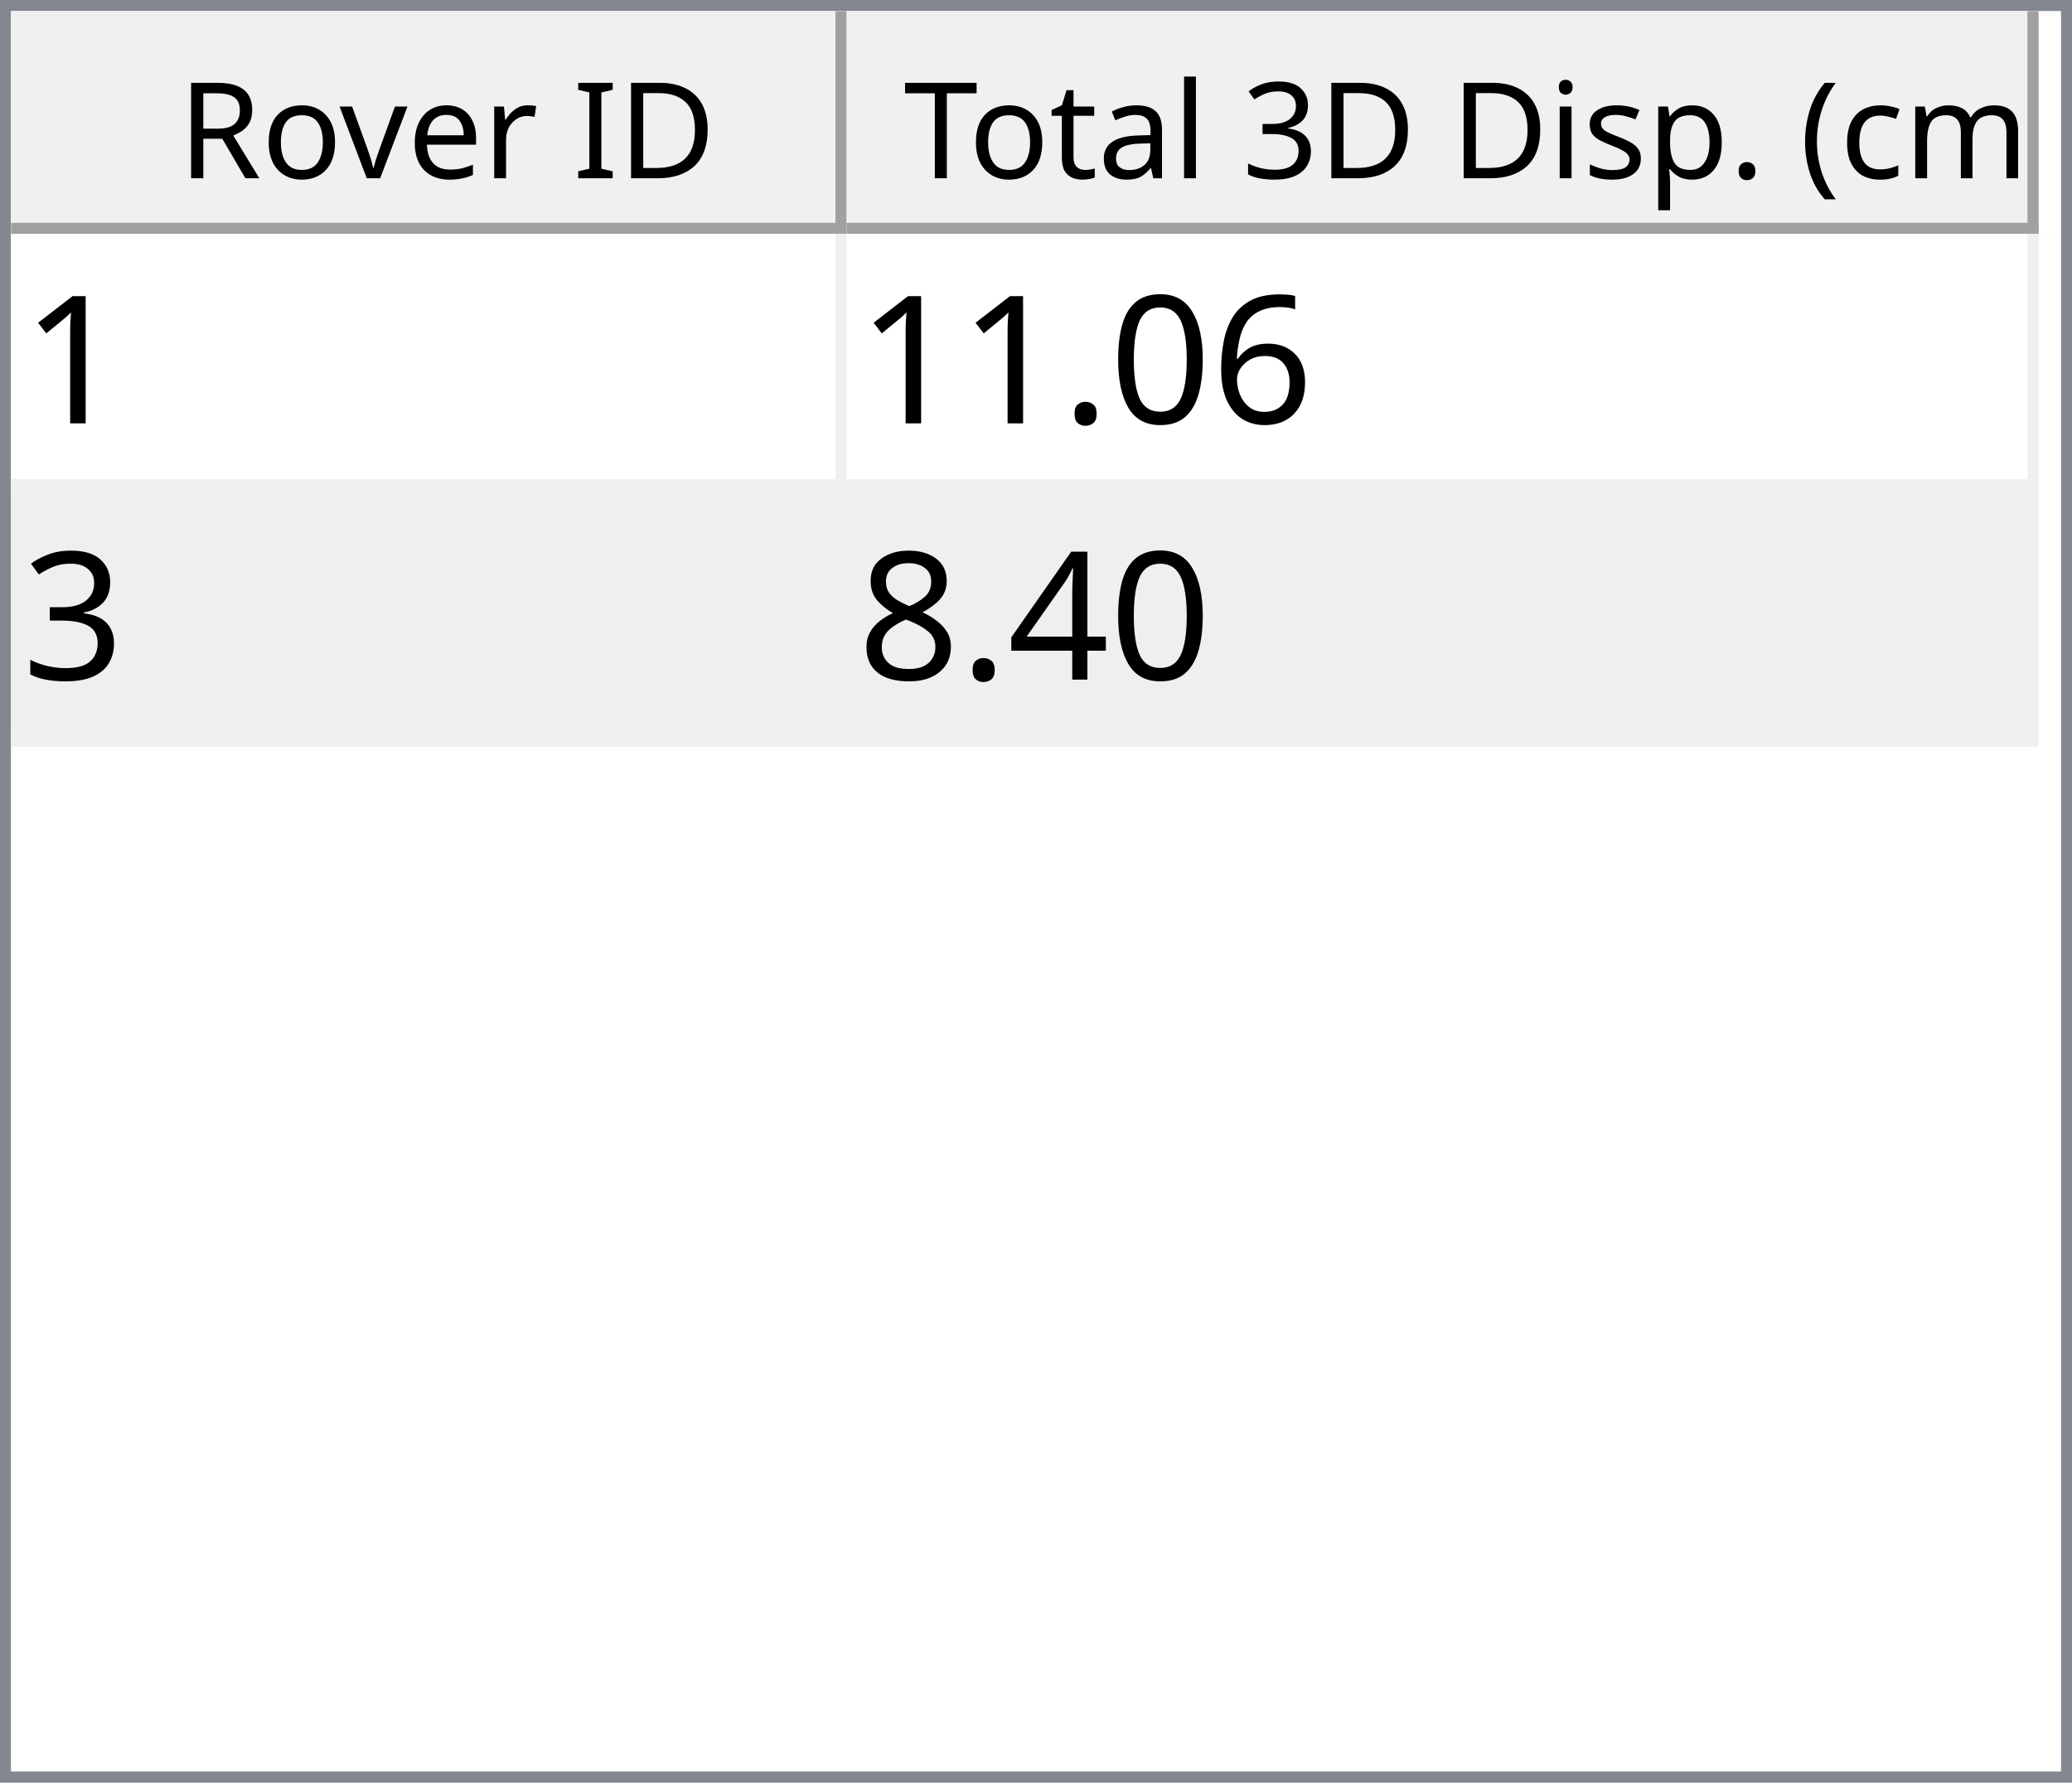
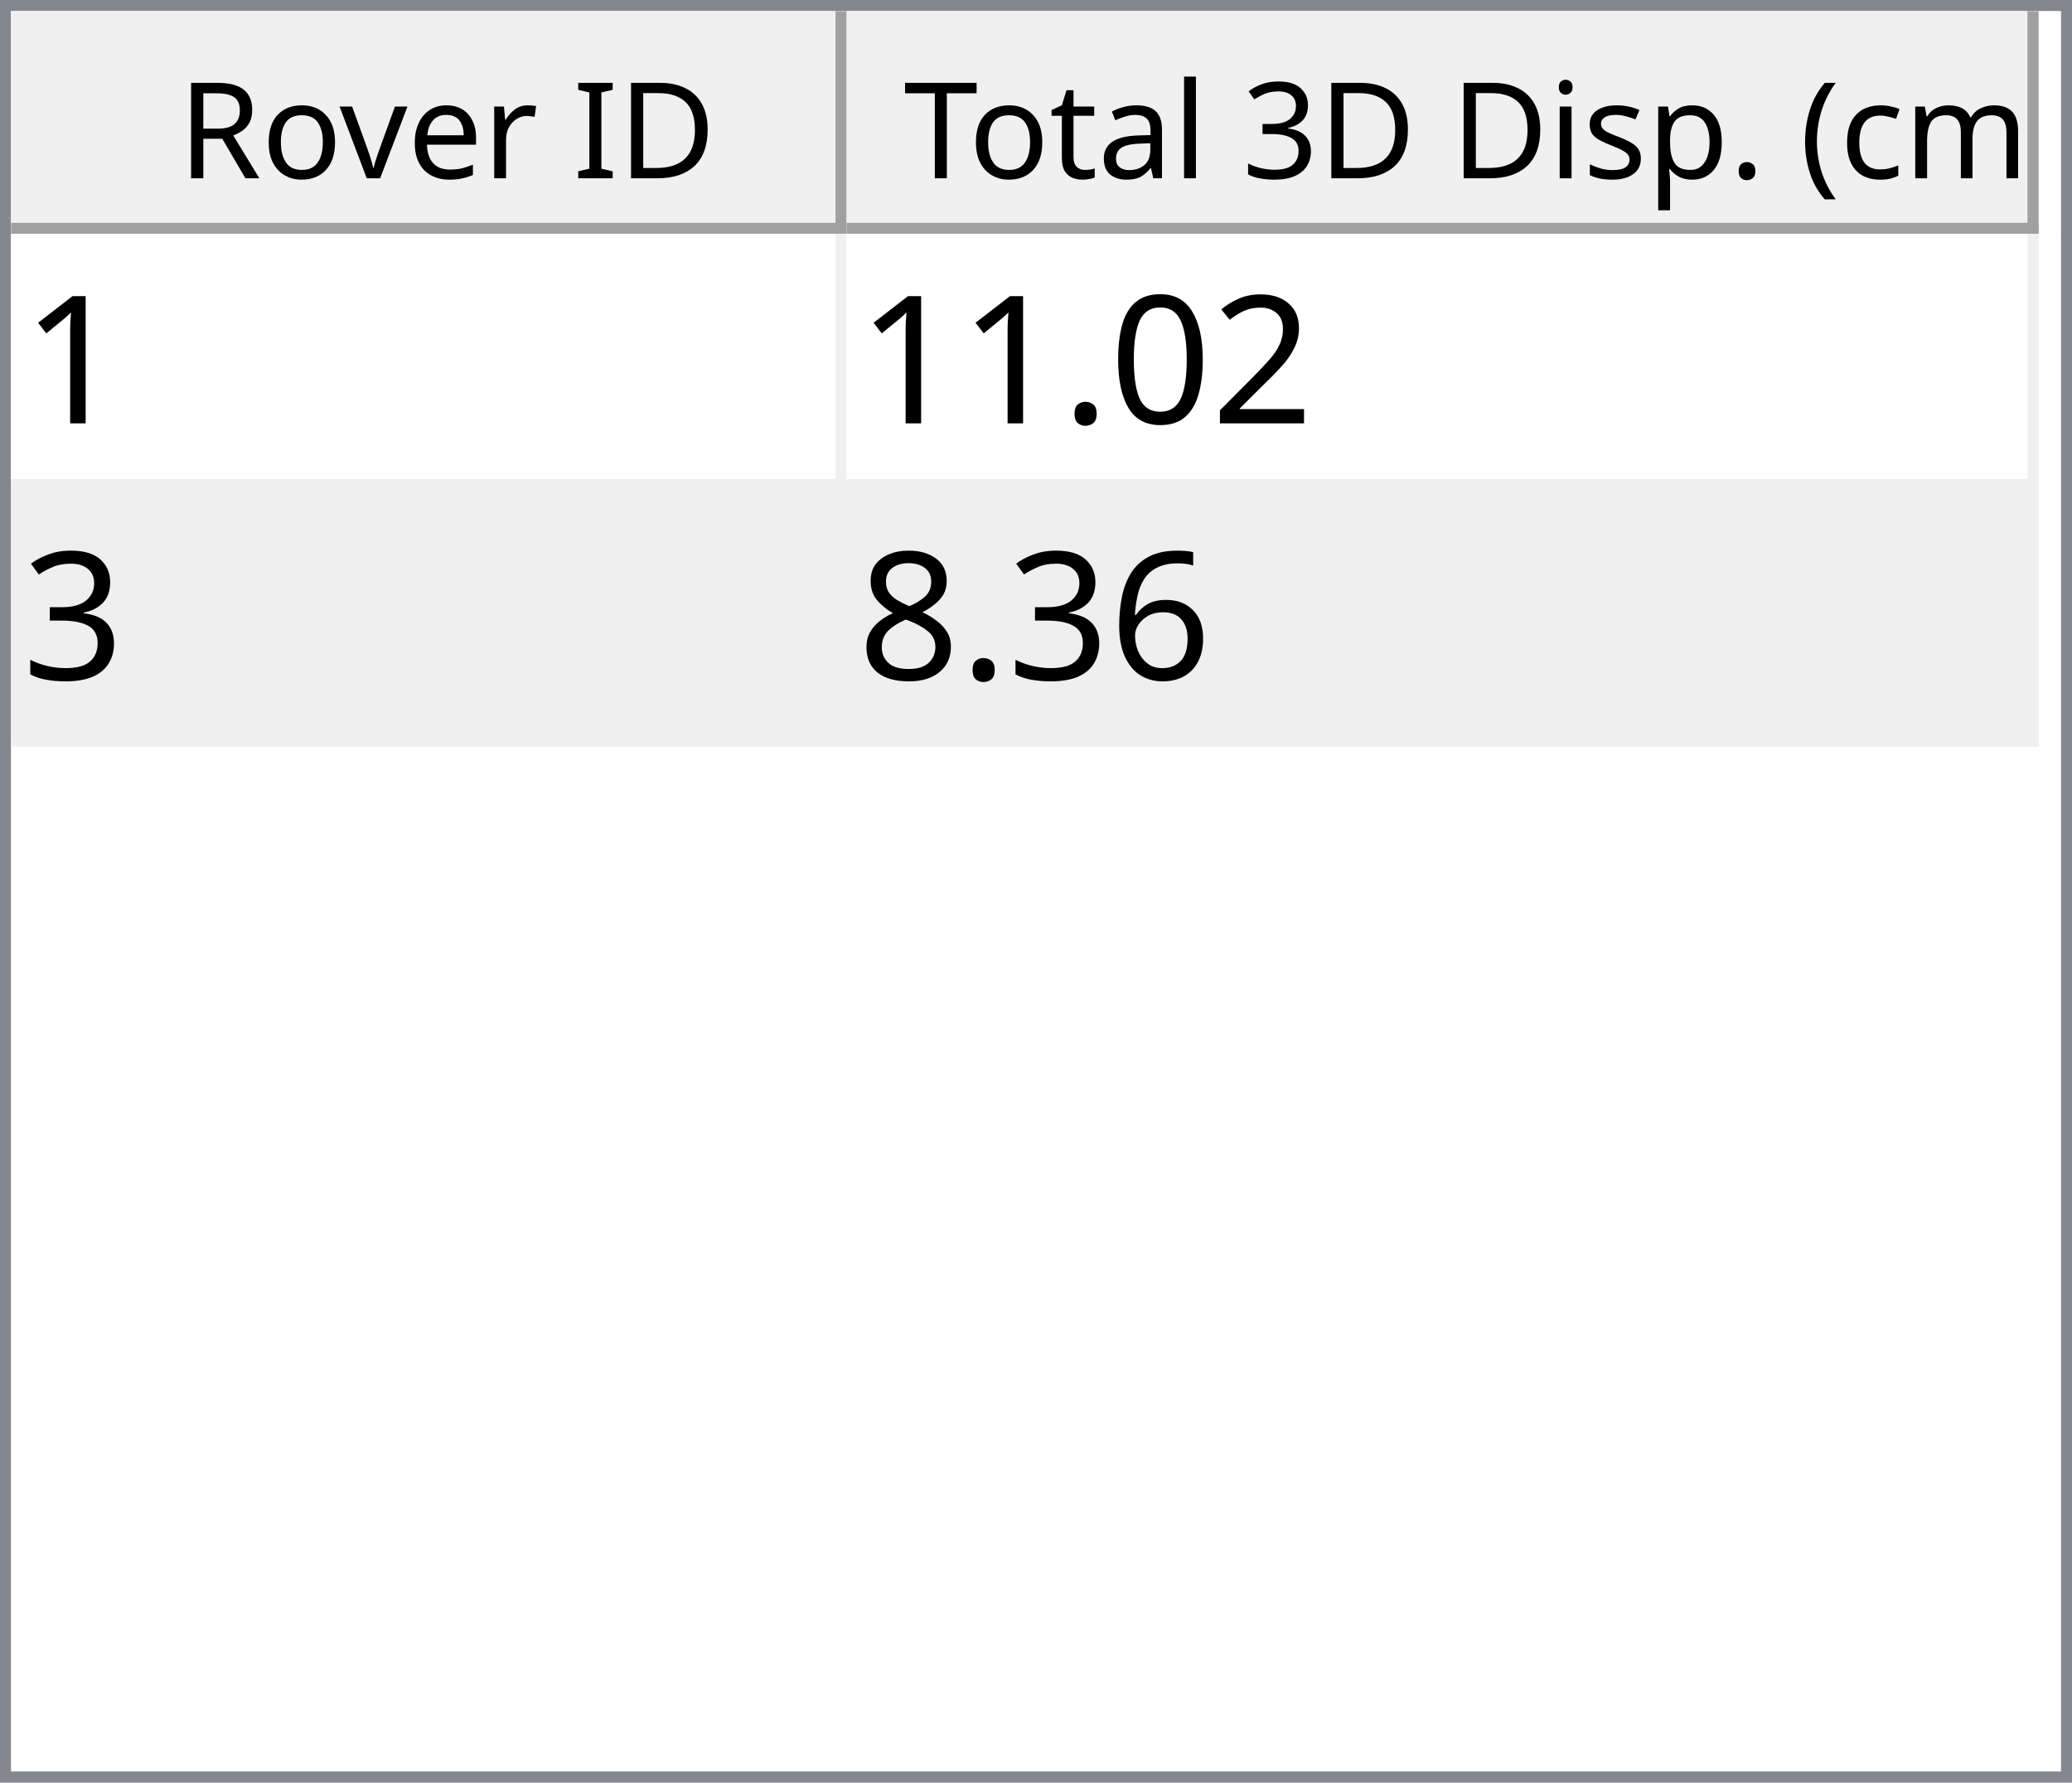
<svg xmlns="http://www.w3.org/2000/svg" style="fill-opacity:1; color-rendering:auto; color-interpolation:auto; text-rendering:auto; stroke:black; stroke-linecap:square; stroke-miterlimit:10; shape-rendering:auto; stroke-opacity:1; fill:black; stroke-dasharray:none; font-weight:normal; stroke-width:1; font-family:'Dialog'; font-style:normal; stroke-linejoin:miter; font-size:12px; stroke-dashoffset:0; image-rendering:auto;" width="186" height="160">
  <defs id="genericDefs" />
  <g>
    <defs id="defs1">
      <clipPath clipPathUnits="userSpaceOnUse" id="clipPath1">
        <path d="M0 0 L186 0 L186 160 L0 160 L0 0 Z" />
      </clipPath>
      <clipPath clipPathUnits="userSpaceOnUse" id="clipPath2">
        <path d="M0 0 L0 160 L186 160 L186 0 Z" />
      </clipPath>
      <clipPath clipPathUnits="userSpaceOnUse" id="clipPath3">
        <path d="M0 0 L0 20 L184 20 L184 0 Z" />
      </clipPath>
      <clipPath clipPathUnits="userSpaceOnUse" id="clipPath4">
        <path d="M0 0 L0 20 L75 20 L75 0 Z" />
      </clipPath>
      <clipPath clipPathUnits="userSpaceOnUse" id="clipPath5">
        <path d="M1 1 L1 19 L74 19 L74 1 Z" />
      </clipPath>
      <clipPath clipPathUnits="userSpaceOnUse" id="clipPath6">
        <path d="M0 0 L0 18 L73 18 L73 0 Z" />
      </clipPath>
      <clipPath clipPathUnits="userSpaceOnUse" id="clipPath7">
        <path d="M-0.5 -0.5 L-0.5 19.5 L74.5 19.5 L74.5 -0.5 Z" />
      </clipPath>
      <clipPath clipPathUnits="userSpaceOnUse" id="clipPath8">
        <path d="M0 0 L0 20 L107 20 L107 0 Z" />
      </clipPath>
      <clipPath clipPathUnits="userSpaceOnUse" id="clipPath9">
        <path d="M1 1 L1 19 L106 19 L106 1 Z" />
      </clipPath>
      <clipPath clipPathUnits="userSpaceOnUse" id="clipPath10">
        <path d="M0 0 L0 18 L105 18 L105 0 Z" />
      </clipPath>
      <clipPath clipPathUnits="userSpaceOnUse" id="clipPath11">
        <path d="M-0.5 -0.5 L-0.5 19.5 L106.5 19.5 L106.5 -0.5 Z" />
      </clipPath>
      <clipPath clipPathUnits="userSpaceOnUse" id="clipPath12">
        <path d="M0 0 L0 138 L184 138 L184 0 Z" />
      </clipPath>
      <clipPath clipPathUnits="userSpaceOnUse" id="clipPath13">
        <path d="M0 0 L0 46 L182 46 L182 0 Z" />
      </clipPath>
      <clipPath clipPathUnits="userSpaceOnUse" id="clipPath14">
        <path d="M-0.5 -0.5 L-0.5 45.5 L181.5 45.5 L181.5 -0.5 Z" />
      </clipPath>
      <clipPath clipPathUnits="userSpaceOnUse" id="clipPath15">
        <path d="M0 0 L0 22 L74 22 L74 0 Z" />
      </clipPath>
      <clipPath clipPathUnits="userSpaceOnUse" id="clipPath16">
        <path d="M0 0 L0 22 L106 22 L106 0 Z" />
      </clipPath>
      <font horiz-adv-x="64.551" id="font1">
        <font-face ascent="107.91" descent="25.098" units-per-em="100" style="font-style:normal; font-family:Segoe UI; font-weight:normal;" />
        <missing-glyph horiz-adv-x="64.551" d="M8.109 0 L8.109 68.266 L56.453 68.266 L56.453 0 L8.109 0 ZM15.328 7.234 L49.219 7.234 L49.219 61.031 L15.328 61.031 L15.328 7.234 Z" />
        <glyph unicode="D" horiz-adv-x="70.117" d="M9.188 0 L9.188 70.016 L28.516 70.016 Q65.531 70.016 65.531 35.891 Q65.531 19.672 55.25 9.836 Q44.969 0 27.734 0 L9.188 0 ZM17.391 62.594 L17.391 7.422 L27.828 7.422 Q41.609 7.422 49.273 14.797 Q56.938 22.172 56.938 35.688 Q56.938 62.594 28.328 62.594 L17.391 62.594 Z" />
        <glyph unicode="I" horiz-adv-x="26.611" d="M17.391 0 L9.188 0 L9.188 70.016 L17.391 70.016 L17.391 0 Z" />
        <glyph unicode=" " horiz-adv-x="27.393" d="" />
        <glyph unicode="r" horiz-adv-x="34.766" d="M34.188 41.891 Q32.078 43.5 28.125 43.5 Q23 43.5 19.555 38.672 Q16.109 33.844 16.109 25.484 L16.109 0 L8.109 0 L8.109 50 L16.109 50 L16.109 39.703 L16.312 39.703 Q18.016 44.969 21.531 47.922 Q25.047 50.875 29.391 50.875 Q32.516 50.875 34.188 50.203 L34.188 41.891 Z" />
        <glyph unicode="e" horiz-adv-x="52.295" d="M48.297 23 L12.984 23 Q13.188 14.656 17.484 10.109 Q21.781 5.562 29.297 5.562 Q37.75 5.562 44.828 11.141 L44.828 3.609 Q38.234 -1.172 27.391 -1.172 Q16.797 -1.172 10.742 5.641 Q4.688 12.453 4.688 24.812 Q4.688 36.469 11.305 43.82 Q17.922 51.172 27.734 51.172 Q37.547 51.172 42.922 44.828 Q48.297 38.484 48.297 27.203 L48.297 23 ZM40.094 29.781 Q40.047 36.719 36.75 40.578 Q33.453 44.438 27.594 44.438 Q21.922 44.438 17.969 40.383 Q14.016 36.328 13.094 29.781 L40.094 29.781 Z" />
        <glyph unicode="v" horiz-adv-x="47.9" d="M47.406 50 L27.484 0 L19.625 0 L0.688 50 L9.469 50 L22.172 13.672 Q23.578 9.672 23.922 6.688 L24.125 6.688 Q24.609 10.453 25.688 13.484 L38.969 50 L47.406 50 Z" />
        <glyph unicode="o" horiz-adv-x="58.594" d="M29 -1.172 Q17.922 -1.172 11.305 5.836 Q4.688 12.844 4.688 24.422 Q4.688 37.016 11.57 44.094 Q18.453 51.172 30.172 51.172 Q41.359 51.172 47.633 44.289 Q53.906 37.406 53.906 25.203 Q53.906 13.234 47.141 6.031 Q40.375 -1.172 29 -1.172 ZM29.594 44.438 Q21.875 44.438 17.383 39.188 Q12.891 33.938 12.891 24.703 Q12.891 15.828 17.43 10.695 Q21.969 5.562 29.594 5.562 Q37.359 5.562 41.531 10.594 Q45.703 15.625 45.703 24.906 Q45.703 34.281 41.531 39.359 Q37.359 44.438 29.594 44.438 Z" />
        <glyph unicode="R" horiz-adv-x="59.814" d="M59.375 0 L49.609 0 L37.891 19.625 Q36.281 22.359 34.766 24.289 Q33.25 26.219 31.664 27.438 Q30.078 28.656 28.25 29.219 Q26.422 29.781 24.125 29.781 L17.391 29.781 L17.391 0 L9.188 0 L9.188 70.016 L30.078 70.016 Q34.672 70.016 38.555 68.867 Q42.438 67.719 45.289 65.375 Q48.141 63.031 49.758 59.547 Q51.375 56.062 51.375 51.375 Q51.375 47.703 50.273 44.656 Q49.172 41.609 47.148 39.211 Q45.125 36.812 42.266 35.133 Q39.406 33.453 35.844 32.516 L35.844 32.328 Q37.594 31.547 38.891 30.547 Q40.188 29.547 41.359 28.18 Q42.531 26.812 43.68 25.078 Q44.828 23.344 46.234 21.047 L59.375 0 ZM17.391 62.594 L17.391 37.203 L28.516 37.203 Q31.594 37.203 34.203 38.133 Q36.812 39.062 38.719 40.797 Q40.625 42.531 41.703 45.047 Q42.781 47.562 42.781 50.688 Q42.781 56.297 39.141 59.445 Q35.5 62.594 28.609 62.594 L17.391 62.594 Z" />
        <glyph unicode=")" horiz-adv-x="30.176" d="M8.297 -15.922 L1.172 -15.922 Q16.406 2.344 16.406 26.812 Q16.406 51.469 1.078 70.016 L8.297 70.016 Q23.531 52.156 23.531 26.703 Q23.531 1.375 8.297 -15.922 Z" />
        <glyph unicode="m" horiz-adv-x="86.133" d="M79.109 0 L71.094 0 L71.094 28.719 Q71.094 37.016 68.531 40.727 Q65.969 44.438 59.906 44.438 Q54.781 44.438 51.195 39.75 Q47.609 35.062 47.609 28.516 L47.609 0 L39.594 0 L39.594 29.688 Q39.594 44.438 28.219 44.438 Q22.953 44.438 19.531 40.016 Q16.109 35.594 16.109 28.516 L16.109 0 L8.109 0 L8.109 50 L16.109 50 L16.109 42.094 L16.312 42.094 Q21.625 51.172 31.844 51.172 Q36.969 51.172 40.773 48.312 Q44.578 45.453 46 40.828 Q51.562 51.172 62.594 51.172 Q79.109 51.172 79.109 30.812 L79.109 0 Z" />
        <glyph unicode="c" horiz-adv-x="46.191" d="M42.188 2.297 Q36.422 -1.172 28.516 -1.172 Q17.828 -1.172 11.258 5.789 Q4.688 12.75 4.688 23.828 Q4.688 36.188 11.766 43.68 Q18.844 51.172 30.672 51.172 Q37.25 51.172 42.281 48.734 L42.281 40.531 Q36.719 44.438 30.375 44.438 Q22.703 44.438 17.797 38.945 Q12.891 33.453 12.891 24.516 Q12.891 15.719 17.508 10.641 Q22.125 5.562 29.891 5.562 Q36.422 5.562 42.188 9.906 L42.188 2.297 Z" />
        <glyph unicode="(" horiz-adv-x="30.176" d="M29.109 -15.922 L21.969 -15.922 Q6.844 1.375 6.844 26.703 Q6.844 52.156 21.969 70.016 L29.203 70.016 Q13.875 51.469 13.875 26.812 Q13.875 2.344 29.109 -15.922 Z" />
        <glyph unicode="." horiz-adv-x="21.68" d="M10.891 -1.078 Q8.641 -1.078 7.055 0.539 Q5.469 2.156 5.469 4.391 Q5.469 6.641 7.055 8.273 Q8.641 9.906 10.891 9.906 Q13.188 9.906 14.797 8.273 Q16.406 6.641 16.406 4.391 Q16.406 2.156 14.797 0.539 Q13.188 -1.078 10.891 -1.078 Z" />
        <glyph unicode="p" horiz-adv-x="58.789" d="M16.312 7.234 L16.109 7.234 L16.109 -23 L8.109 -23 L8.109 50 L16.109 50 L16.109 41.219 L16.312 41.219 Q22.219 51.172 33.594 51.172 Q43.266 51.172 48.688 44.461 Q54.109 37.75 54.109 26.469 Q54.109 13.922 48 6.375 Q41.891 -1.172 31.297 -1.172 Q21.578 -1.172 16.312 7.234 ZM16.109 27.391 L16.109 20.406 Q16.109 14.203 20.141 9.883 Q24.172 5.562 30.375 5.562 Q37.641 5.562 41.773 11.133 Q45.906 16.703 45.906 26.609 Q45.906 34.969 42.047 39.703 Q38.188 44.438 31.594 44.438 Q24.609 44.438 20.359 39.578 Q16.109 34.719 16.109 27.391 Z" />
        <glyph unicode="s" horiz-adv-x="42.432" d="M5.078 1.812 L5.078 10.406 Q11.625 5.562 19.484 5.562 Q30.031 5.562 30.031 12.594 Q30.031 14.594 29.125 15.992 Q28.219 17.391 26.68 18.461 Q25.141 19.531 23.07 20.383 Q21 21.234 18.609 22.172 Q15.281 23.484 12.766 24.828 Q10.25 26.172 8.57 27.859 Q6.891 29.547 6.031 31.695 Q5.172 33.844 5.172 36.719 Q5.172 40.234 6.789 42.945 Q8.406 45.656 11.086 47.484 Q13.766 49.312 17.211 50.242 Q20.656 51.172 24.312 51.172 Q30.812 51.172 35.938 48.922 L35.938 40.828 Q30.422 44.438 23.25 44.438 Q21 44.438 19.195 43.922 Q17.391 43.406 16.094 42.477 Q14.797 41.547 14.086 40.258 Q13.375 38.969 13.375 37.406 Q13.375 35.453 14.086 34.133 Q14.797 32.812 16.164 31.789 Q17.531 30.766 19.484 29.938 Q21.438 29.109 23.922 28.125 Q27.25 26.859 29.883 25.516 Q32.516 24.172 34.375 22.484 Q36.234 20.797 37.234 18.602 Q38.234 16.406 38.234 13.375 Q38.234 9.672 36.602 6.938 Q34.969 4.203 32.234 2.398 Q29.5 0.594 25.93 -0.289 Q22.359 -1.172 18.453 -1.172 Q10.75 -1.172 5.078 1.812 Z" />
        <glyph unicode="i" horiz-adv-x="24.219" d="M12.203 62.703 Q10.062 62.703 8.547 64.164 Q7.031 65.625 7.031 67.875 Q7.031 70.125 8.547 71.609 Q10.062 73.094 12.203 73.094 Q14.406 73.094 15.945 71.609 Q17.484 70.125 17.484 67.875 Q17.484 65.719 15.945 64.211 Q14.406 62.703 12.203 62.703 ZM16.109 0 L8.109 0 L8.109 50 L16.109 50 L16.109 0 Z" />
        <glyph unicode="3" horiz-adv-x="53.906" d="M46.531 19.828 Q46.531 15.094 44.75 11.211 Q42.969 7.328 39.719 4.57 Q36.469 1.812 31.93 0.297 Q27.391 -1.219 21.922 -1.219 Q11.922 -1.219 6 2.594 L6 11.188 Q13.094 5.609 22.219 5.609 Q25.875 5.609 28.828 6.539 Q31.781 7.469 33.906 9.227 Q36.031 10.984 37.18 13.477 Q38.328 15.969 38.328 19.094 Q38.328 32.812 18.797 32.812 L12.984 32.812 L12.984 39.594 L18.5 39.594 Q35.797 39.594 35.797 52.484 Q35.797 64.406 22.609 64.406 Q15.188 64.406 8.688 59.422 L8.688 67.188 Q15.375 71.188 24.609 71.188 Q29 71.188 32.57 69.969 Q36.141 68.75 38.68 66.555 Q41.219 64.359 42.609 61.281 Q44 58.203 44 54.5 Q44 40.672 30.031 36.719 L30.031 36.531 Q33.594 36.141 36.625 34.797 Q39.656 33.453 41.852 31.305 Q44.047 29.156 45.289 26.25 Q46.531 23.344 46.531 19.828 Z" />
        <glyph unicode="l" horiz-adv-x="24.219" d="M16.109 0 L8.109 0 L8.109 74.031 L16.109 74.031 L16.109 0 Z" />
        <glyph unicode="a" horiz-adv-x="50.879" d="M43.891 0 L35.891 0 L35.891 7.812 L35.688 7.812 Q30.469 -1.172 20.312 -1.172 Q12.844 -1.172 8.617 2.781 Q4.391 6.734 4.391 13.281 Q4.391 27.297 20.906 29.594 L35.891 31.688 Q35.891 44.438 25.594 44.438 Q16.547 44.438 9.281 38.281 L9.281 46.484 Q16.656 51.172 26.266 51.172 Q43.891 51.172 43.891 32.516 L43.891 0 ZM35.891 25.297 L23.828 23.641 Q18.266 22.859 15.43 20.875 Q12.594 18.891 12.594 13.875 Q12.594 10.203 15.211 7.883 Q17.828 5.562 22.172 5.562 Q28.125 5.562 32.008 9.742 Q35.891 13.922 35.891 20.312 L35.891 25.297 Z" />
        <glyph unicode="t" horiz-adv-x="33.887" d="M31.297 0.484 Q28.469 -1.078 23.828 -1.078 Q10.688 -1.078 10.688 13.578 L10.688 43.172 L2.094 43.172 L2.094 50 L10.688 50 L10.688 62.203 L18.703 64.797 L18.703 50 L31.297 50 L31.297 43.172 L18.703 43.172 L18.703 14.984 Q18.703 9.969 20.414 7.82 Q22.125 5.672 26.078 5.672 Q29.109 5.672 31.297 7.328 L31.297 0.484 Z" />
        <glyph unicode="T" horiz-adv-x="52.393" d="M50.594 62.594 L30.375 62.594 L30.375 0 L22.172 0 L22.172 62.594 L2 62.594 L2 70.016 L50.594 70.016 L50.594 62.594 Z" />
      </font>
      <font horiz-adv-x="75.0" id="font2">
        <font-face ascent="100.537" descent="21.973" units-per-em="100" style="font-style:normal; font-family:sans-serif; font-weight:normal;" />
        <missing-glyph horiz-adv-x="75.0" d="M12.5 0 L12.5 62.5 L62.5 62.5 L62.5 0 L12.5 0 ZM14.062 1.562 L60.938 1.562 L60.938 60.938 L14.062 60.938 L14.062 1.562 Z" />
        <glyph unicode="1" horiz-adv-x="55.615" d="M37.25 0 L28.469 0 L28.469 56 Q25.297 52.984 20.141 49.953 Q14.984 46.922 10.891 45.406 L10.891 53.906 Q18.266 57.375 23.781 62.305 Q29.297 67.234 31.594 71.875 L37.25 71.875 L37.25 0 Z" />
-         <glyph unicode="6" horiz-adv-x="55.615" d="M49.75 54.047 L41.016 53.375 Q39.844 58.547 37.703 60.891 Q34.125 64.656 28.906 64.656 Q24.703 64.656 21.531 62.312 Q17.391 59.281 14.992 53.469 Q12.594 47.656 12.5 36.922 Q15.672 41.75 20.266 44.094 Q24.859 46.438 29.891 46.438 Q38.672 46.438 44.852 39.969 Q51.031 33.5 51.031 23.25 Q51.031 16.5 48.125 10.719 Q45.219 4.938 40.141 1.859 Q35.062 -1.219 28.609 -1.219 Q17.625 -1.219 10.695 6.859 Q3.766 14.938 3.766 33.5 Q3.766 54.25 11.422 63.672 Q18.109 71.875 29.438 71.875 Q37.891 71.875 43.289 67.141 Q48.688 62.406 49.75 54.047 ZM13.875 23.188 Q13.875 18.656 15.797 14.508 Q17.719 10.359 21.188 8.18 Q24.656 6 28.469 6 Q34.031 6 38.039 10.492 Q42.047 14.984 42.047 22.703 Q42.047 30.125 38.086 34.398 Q34.125 38.672 28.125 38.672 Q22.172 38.672 18.023 34.398 Q13.875 30.125 13.875 23.188 Z" />
+         <glyph unicode="2" horiz-adv-x="55.615" d="M50.344 8.453 L50.344 0 L3.031 0 Q2.938 3.172 4.047 6.109 Q5.859 10.938 9.836 15.625 Q13.812 20.312 21.344 26.469 Q33.016 36.031 37.117 41.625 Q41.219 47.219 41.219 52.203 Q41.219 57.422 37.477 61.008 Q33.734 64.594 27.734 64.594 Q21.391 64.594 17.578 60.789 Q13.766 56.984 13.719 50.25 L4.688 51.172 Q5.609 61.281 11.664 66.578 Q17.719 71.875 27.938 71.875 Q38.234 71.875 44.242 66.164 Q50.25 60.453 50.25 52 Q50.25 47.703 48.492 43.555 Q46.734 39.406 42.656 34.812 Q38.578 30.219 29.109 22.219 Q21.188 15.578 18.945 13.211 Q16.703 10.844 15.234 8.453 L50.344 8.453 Z" />
        <glyph unicode="0" horiz-adv-x="55.615" d="M4.156 35.297 Q4.156 48 6.766 55.742 Q9.375 63.484 14.523 67.68 Q19.672 71.875 27.484 71.875 Q33.25 71.875 37.594 69.555 Q41.938 67.234 44.773 62.867 Q47.609 58.5 49.219 52.227 Q50.828 45.953 50.828 35.297 Q50.828 22.703 48.242 14.969 Q45.656 7.234 40.508 3.008 Q35.359 -1.219 27.484 -1.219 Q17.141 -1.219 11.234 6.203 Q4.156 15.141 4.156 35.297 ZM13.188 35.297 Q13.188 17.672 17.312 11.836 Q21.438 6 27.484 6 Q33.547 6 37.672 11.859 Q41.797 17.719 41.797 35.297 Q41.797 52.984 37.672 58.789 Q33.547 64.594 27.391 64.594 Q21.344 64.594 17.719 59.469 Q13.188 52.938 13.188 35.297 Z" />
        <glyph unicode="." horiz-adv-x="27.783" d="M9.078 0 L9.078 10.016 L19.094 10.016 L19.094 0 L9.078 0 Z" />
        <glyph unicode="3" horiz-adv-x="55.615" d="M4.203 18.891 L12.984 20.062 Q14.5 12.594 18.141 9.297 Q21.781 6 27 6 Q33.203 6 37.477 10.297 Q41.75 14.594 41.75 20.953 Q41.75 27 37.797 30.93 Q33.844 34.859 27.734 34.859 Q25.25 34.859 21.531 33.891 L22.516 41.609 Q23.391 41.5 23.922 41.5 Q29.547 41.5 34.039 44.43 Q38.531 47.359 38.531 53.469 Q38.531 58.297 35.258 61.477 Q31.984 64.656 26.812 64.656 Q21.688 64.656 18.266 61.43 Q14.844 58.203 13.875 51.766 L5.078 53.328 Q6.688 62.156 12.398 67.016 Q18.109 71.875 26.609 71.875 Q32.469 71.875 37.398 69.359 Q42.328 66.844 44.945 62.5 Q47.562 58.156 47.562 53.266 Q47.562 48.641 45.07 44.828 Q42.578 41.016 37.703 38.766 Q44.047 37.312 47.562 32.695 Q51.078 28.078 51.078 21.141 Q51.078 11.766 44.242 5.25 Q37.406 -1.266 26.953 -1.266 Q17.531 -1.266 11.305 4.352 Q5.078 9.969 4.203 18.891 Z" />
-         <glyph unicode="4" horiz-adv-x="55.615" d="M32.328 0 L32.328 17.141 L1.266 17.141 L1.266 25.203 L33.938 71.578 L41.109 71.578 L41.109 25.203 L50.781 25.203 L50.781 17.141 L41.109 17.141 L41.109 0 L32.328 0 ZM32.328 25.203 L32.328 57.469 L9.906 25.203 L32.328 25.203 Z" />
+         <glyph unicode="6" horiz-adv-x="55.615" d="M49.75 54.047 L41.016 53.375 Q39.844 58.547 37.703 60.891 Q34.125 64.656 28.906 64.656 Q24.703 64.656 21.531 62.312 Q17.391 59.281 14.992 53.469 Q12.594 47.656 12.5 36.922 Q15.672 41.75 20.266 44.094 Q24.859 46.438 29.891 46.438 Q38.672 46.438 44.852 39.969 Q51.031 33.5 51.031 23.25 Q51.031 16.5 48.125 10.719 Q45.219 4.938 40.141 1.859 Q35.062 -1.219 28.609 -1.219 Q17.625 -1.219 10.695 6.859 Q3.766 14.938 3.766 33.5 Q3.766 54.25 11.422 63.672 Q18.109 71.875 29.438 71.875 Q37.891 71.875 43.289 67.141 Q48.688 62.406 49.75 54.047 ZM13.875 23.188 Q13.875 18.656 15.797 14.508 Q17.719 10.359 21.188 8.18 Q24.656 6 28.469 6 Q34.031 6 38.039 10.492 Q42.047 14.984 42.047 22.703 Q42.047 30.125 38.086 34.398 Q34.125 38.672 28.125 38.672 Q22.172 38.672 18.023 34.398 Q13.875 30.125 13.875 23.188 Z" />
        <glyph unicode="8" horiz-adv-x="55.615" d="M17.672 38.812 Q12.203 40.828 9.57 44.539 Q6.938 48.25 6.938 53.422 Q6.938 61.234 12.555 66.555 Q18.172 71.875 27.484 71.875 Q36.859 71.875 42.578 66.43 Q48.297 60.984 48.297 53.172 Q48.297 48.188 45.68 44.508 Q43.062 40.828 37.75 38.812 Q44.344 36.672 47.781 31.883 Q51.219 27.094 51.219 20.453 Q51.219 11.281 44.727 5.031 Q38.234 -1.219 27.641 -1.219 Q17.047 -1.219 10.547 5.055 Q4.047 11.328 4.047 20.703 Q4.047 27.688 7.594 32.398 Q11.141 37.109 17.672 38.812 ZM15.922 53.719 Q15.922 48.641 19.195 45.414 Q22.469 42.188 27.688 42.188 Q32.766 42.188 36.016 45.383 Q39.266 48.578 39.266 53.219 Q39.266 58.062 35.914 61.359 Q32.562 64.656 27.594 64.656 Q22.562 64.656 19.242 61.43 Q15.922 58.203 15.922 53.719 ZM13.094 20.656 Q13.094 16.891 14.875 13.375 Q16.656 9.859 20.172 7.93 Q23.688 6 27.734 6 Q34.031 6 38.133 10.055 Q42.234 14.109 42.234 20.359 Q42.234 26.703 38.016 30.859 Q33.797 35.016 27.438 35.016 Q21.234 35.016 17.164 30.914 Q13.094 26.812 13.094 20.656 Z" />
      </font>
    </defs>
    <g style="fill:white; stroke:white;">
      <rect x="0" y="0" width="186" style="clip-path:url(#clipPath1); stroke:none;" height="160" />
    </g>
    <g style="fill:white; text-rendering:optimizeSpeed; color-rendering:optimizeSpeed; image-rendering:optimizeSpeed; shape-rendering:crispEdges; stroke:white; color-interpolation:sRGB;">
      <rect x="0" width="186" height="160" y="0" style="stroke:none;" />
      <path style="stroke:none;" d="M0 160 L186 160 L186 0 L0 0 Z" />
    </g>
    <g style="fill:rgb(240,240,240); font-family:'Segoe UI'; stroke:rgb(240,240,240);">
      <rect x="0" y="0" width="186" style="clip-path:url(#clipPath2); stroke:none;" height="160" />
    </g>
    <g style="fill:rgb(130,135,144); font-family:'Segoe UI'; stroke:rgb(130,135,144);">
      <path d="M0 0 L186 0 L186 160 L0 160 L0 0 ZM1 1 L185 1 L185 159 L1 159 L1 1 Z" style="fill-rule:evenodd; clip-path:url(#clipPath2); stroke:none;" />
    </g>
    <g style="fill:white; font-family:'Segoe UI'; stroke:white;" transform="translate(1,1)">
      <rect x="0" y="0" width="184" style="clip-path:url(#clipPath3); stroke:none;" height="20" />
    </g>
    <g style="fill:rgb(240,240,240); font-family:'Segoe UI'; stroke:rgb(240,240,240);" transform="translate(1,1)">
      <rect x="0" y="0" width="75" style="clip-path:url(#clipPath4); stroke:none;" height="20" />
    </g>
    <g style="font-family:'Segoe UI';" transform="translate(2,2)">
      <text x="14" xml:space="preserve" y="14" style="clip-path:url(#clipPath6); stroke:none;">Rover ID</text>
    </g>
    <g style="fill:rgb(160,160,160); font-family:'Segoe UI'; stroke:rgb(160,160,160); stroke-linejoin:bevel;" transform="translate(1.5,1.5)">
      <line x1="74" x2="74" y1="0" style="fill:none; clip-path:url(#clipPath7);" y2="19" />
    </g>
    <g style="fill:rgb(160,160,160); font-family:'Segoe UI'; stroke:rgb(160,160,160); stroke-linejoin:bevel;" transform="matrix(1,0,0,1,1,1) translate(0.5,0.5)">
      <line x1="0" x2="74" y1="19" style="fill:none; clip-path:url(#clipPath7);" y2="19" />
    </g>
    <g style="fill:rgb(240,240,240); font-family:'Segoe UI'; stroke:rgb(240,240,240);" transform="translate(76,1)">
      <rect x="0" y="0" width="107" style="clip-path:url(#clipPath8); stroke:none;" height="20" />
    </g>
    <g style="font-family:'Segoe UI';" transform="translate(77,2)">
      <text x="1" xml:space="preserve" y="14" style="clip-path:url(#clipPath10); stroke:none;"> Total 3D Disp. (cm)</text>
    </g>
    <g style="fill:rgb(160,160,160); font-family:'Segoe UI'; stroke:rgb(160,160,160); stroke-linejoin:bevel;" transform="translate(76.5,1.5)">
      <line x1="106" x2="106" y1="0" style="fill:none; clip-path:url(#clipPath11);" y2="19" />
    </g>
    <g style="fill:rgb(160,160,160); font-family:'Segoe UI'; stroke:rgb(160,160,160); stroke-linejoin:bevel;" transform="matrix(1,0,0,1,76,1) translate(0.5,0.5)">
      <line x1="0" x2="106" y1="19" style="fill:none; clip-path:url(#clipPath11);" y2="19" />
    </g>
    <g style="fill:white; font-family:'Segoe UI'; stroke:white;" transform="translate(1,21)">
      <rect x="0" y="0" width="184" style="clip-path:url(#clipPath12); stroke:none;" height="138" />
    </g>
    <g style="fill:rgb(240,240,240); font-size:16px; font-family:sans-serif; stroke:rgb(240,240,240);" transform="translate(1,21)">
      <rect x="0" y="0" width="182" style="clip-path:url(#clipPath13); stroke:none;" height="46" />
      <line transform="translate(0.5,0.5)" x1="0" x2="181" y1="22" style="clip-path:url(#clipPath14); fill:none; stroke-linejoin:bevel;" y2="22" />
    </g>
    <g transform="matrix(1,0,0,1,1,21) translate(0.5,0.5)" style="fill:rgb(240,240,240); font-size:16px; font-family:sans-serif; stroke:rgb(240,240,240); stroke-linejoin:bevel;">
      <line x1="0" x2="181" y1="45" style="fill:none; clip-path:url(#clipPath14);" y2="45" />
    </g>
    <g transform="matrix(1,0,0,1,1,21) translate(0.5,0.5)" style="fill:rgb(240,240,240); font-size:16px; font-family:sans-serif; stroke:rgb(240,240,240); stroke-linejoin:bevel;">
      <line x1="74" x2="74" y1="0" style="fill:none; clip-path:url(#clipPath14);" y2="45" />
    </g>
    <g transform="matrix(1,0,0,1,1,21) translate(0.5,0.5)" style="fill:rgb(240,240,240); font-size:16px; font-family:sans-serif; stroke:rgb(240,240,240); stroke-linejoin:bevel;">
      <line x1="181" x2="181" y1="0" style="fill:none; clip-path:url(#clipPath14);" y2="45" />
    </g>
    <g style="fill:white; font-size:16px; font-family:sans-serif; stroke:white;" transform="matrix(1,0,0,1,1,21)">
      <rect x="0" y="0" width="74" style="clip-path:url(#clipPath15); stroke:none;" height="22" />
      <text x="1" y="17" style="fill:black; clip-path:url(#clipPath15); stroke:none;" xml:space="preserve">1</text>
    </g>
    <g style="fill:white; font-size:16px; font-family:sans-serif; stroke:white;" transform="matrix(1,0,0,1,1,21) translate(75,0)">
      <rect x="0" y="0" width="106" style="clip-path:url(#clipPath16); stroke:none;" height="22" />
-       <text x="1" y="17" style="fill:black; clip-path:url(#clipPath16); stroke:none;" xml:space="preserve">11.06</text>
+       <text x="1" y="17" style="fill:black; clip-path:url(#clipPath16); stroke:none;" xml:space="preserve">11.02</text>
    </g>
    <g style="fill:rgb(239,239,239); font-size:16px; font-family:sans-serif; stroke:rgb(239,239,239);" transform="matrix(1,0,0,1,1,21) translate(0,23)">
      <rect x="0" y="0" width="74" style="clip-path:url(#clipPath15); stroke:none;" height="22" />
      <text x="1" y="17" style="fill:black; clip-path:url(#clipPath15); stroke:none;" xml:space="preserve">3</text>
    </g>
    <g style="fill:rgb(239,239,239); font-size:16px; font-family:sans-serif; stroke:rgb(239,239,239);" transform="matrix(1,0,0,1,1,21) translate(75,23)">
      <rect x="0" y="0" width="106" style="clip-path:url(#clipPath16); stroke:none;" height="22" />
-       <text x="1" y="17" style="fill:black; clip-path:url(#clipPath16); stroke:none;" xml:space="preserve">8.40</text>
+       <text x="1" y="17" style="fill:black; clip-path:url(#clipPath16); stroke:none;" xml:space="preserve">8.36</text>
    </g>
  </g>
</svg>
